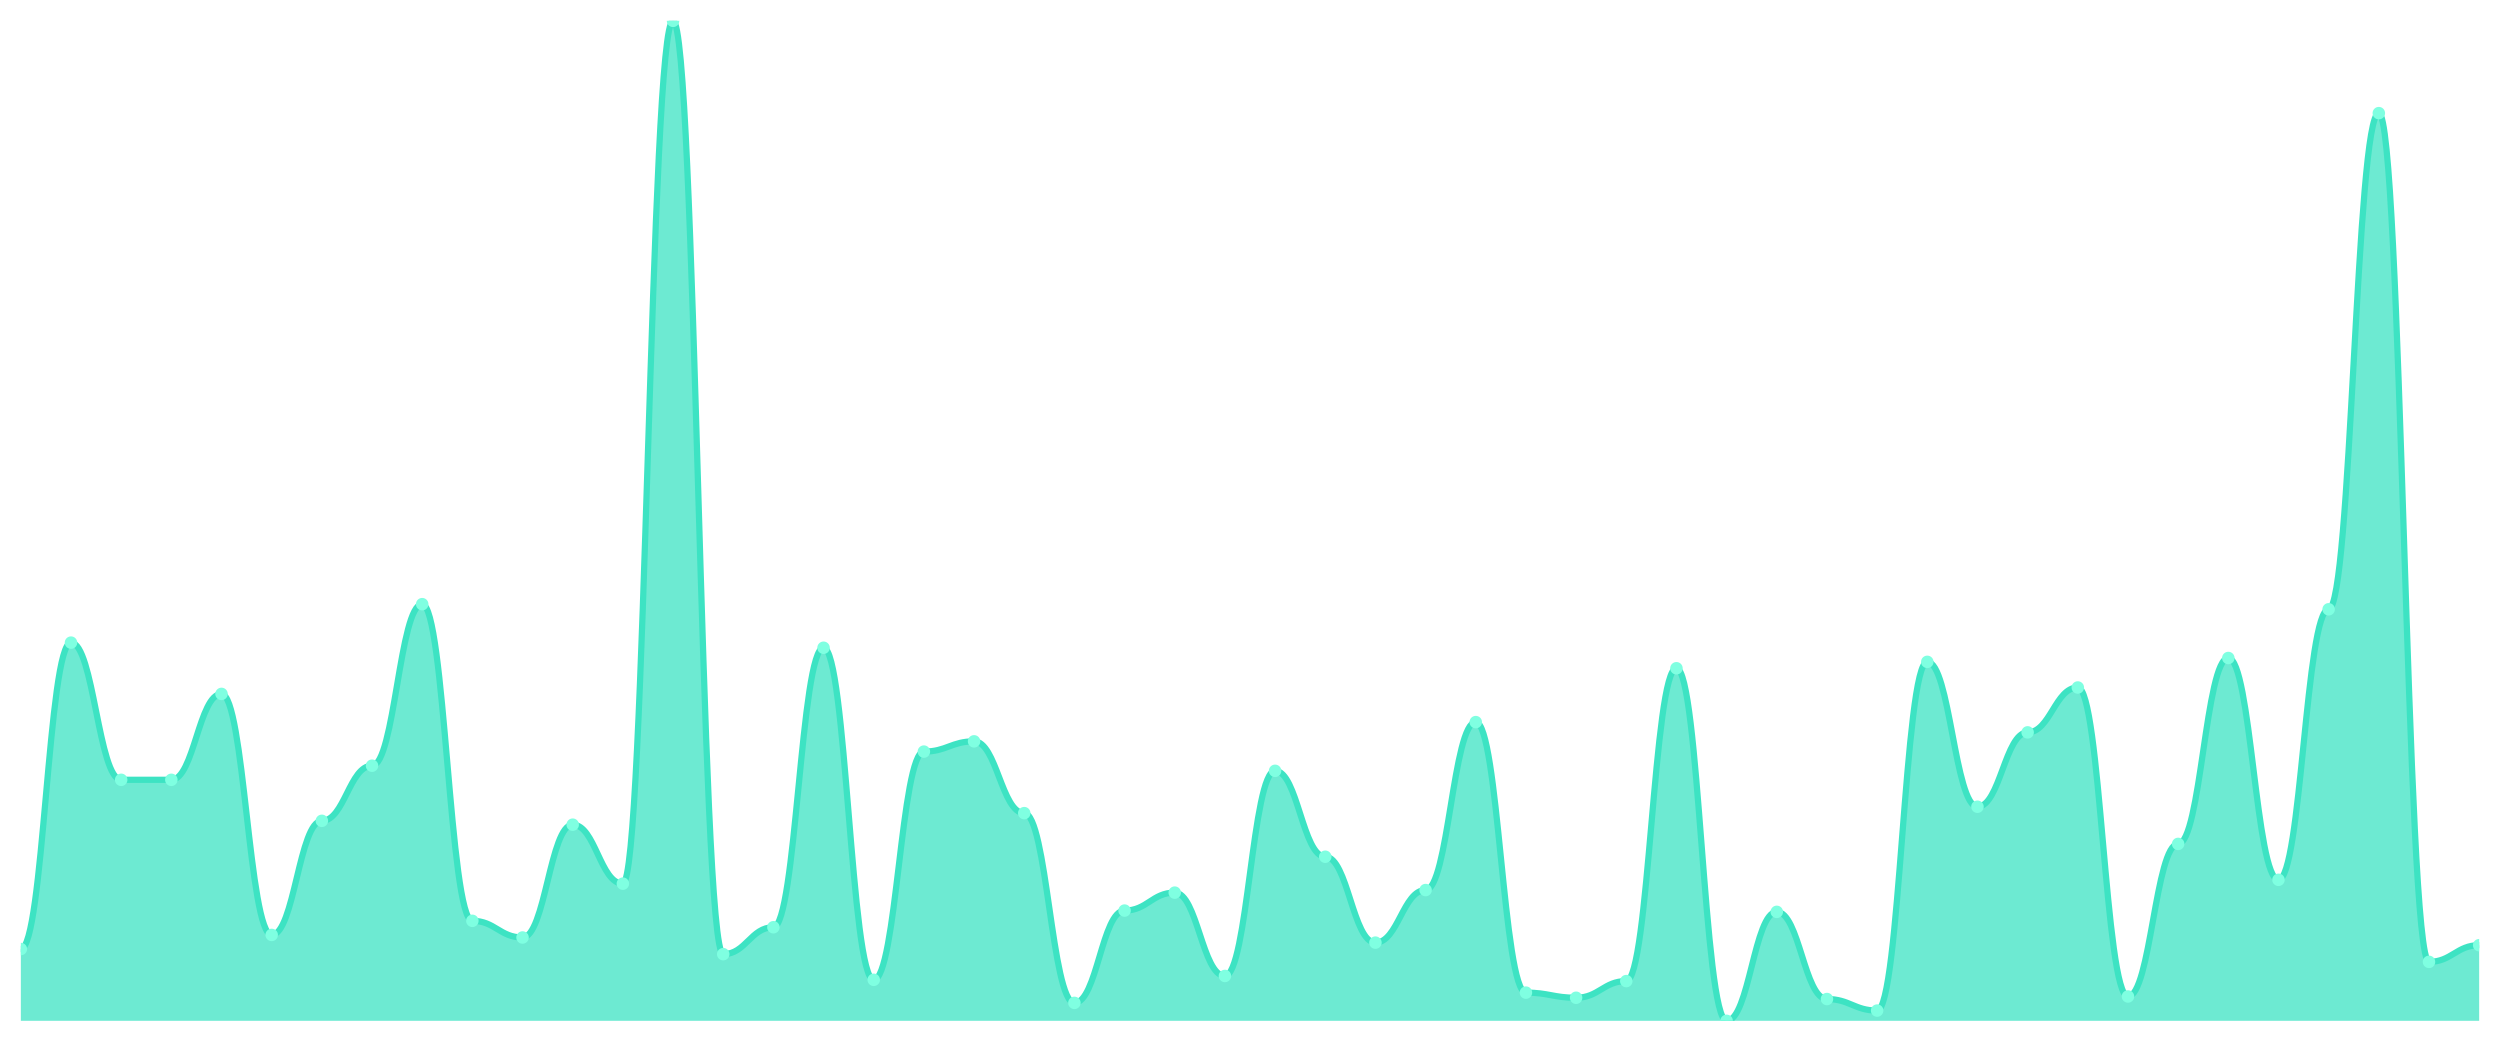
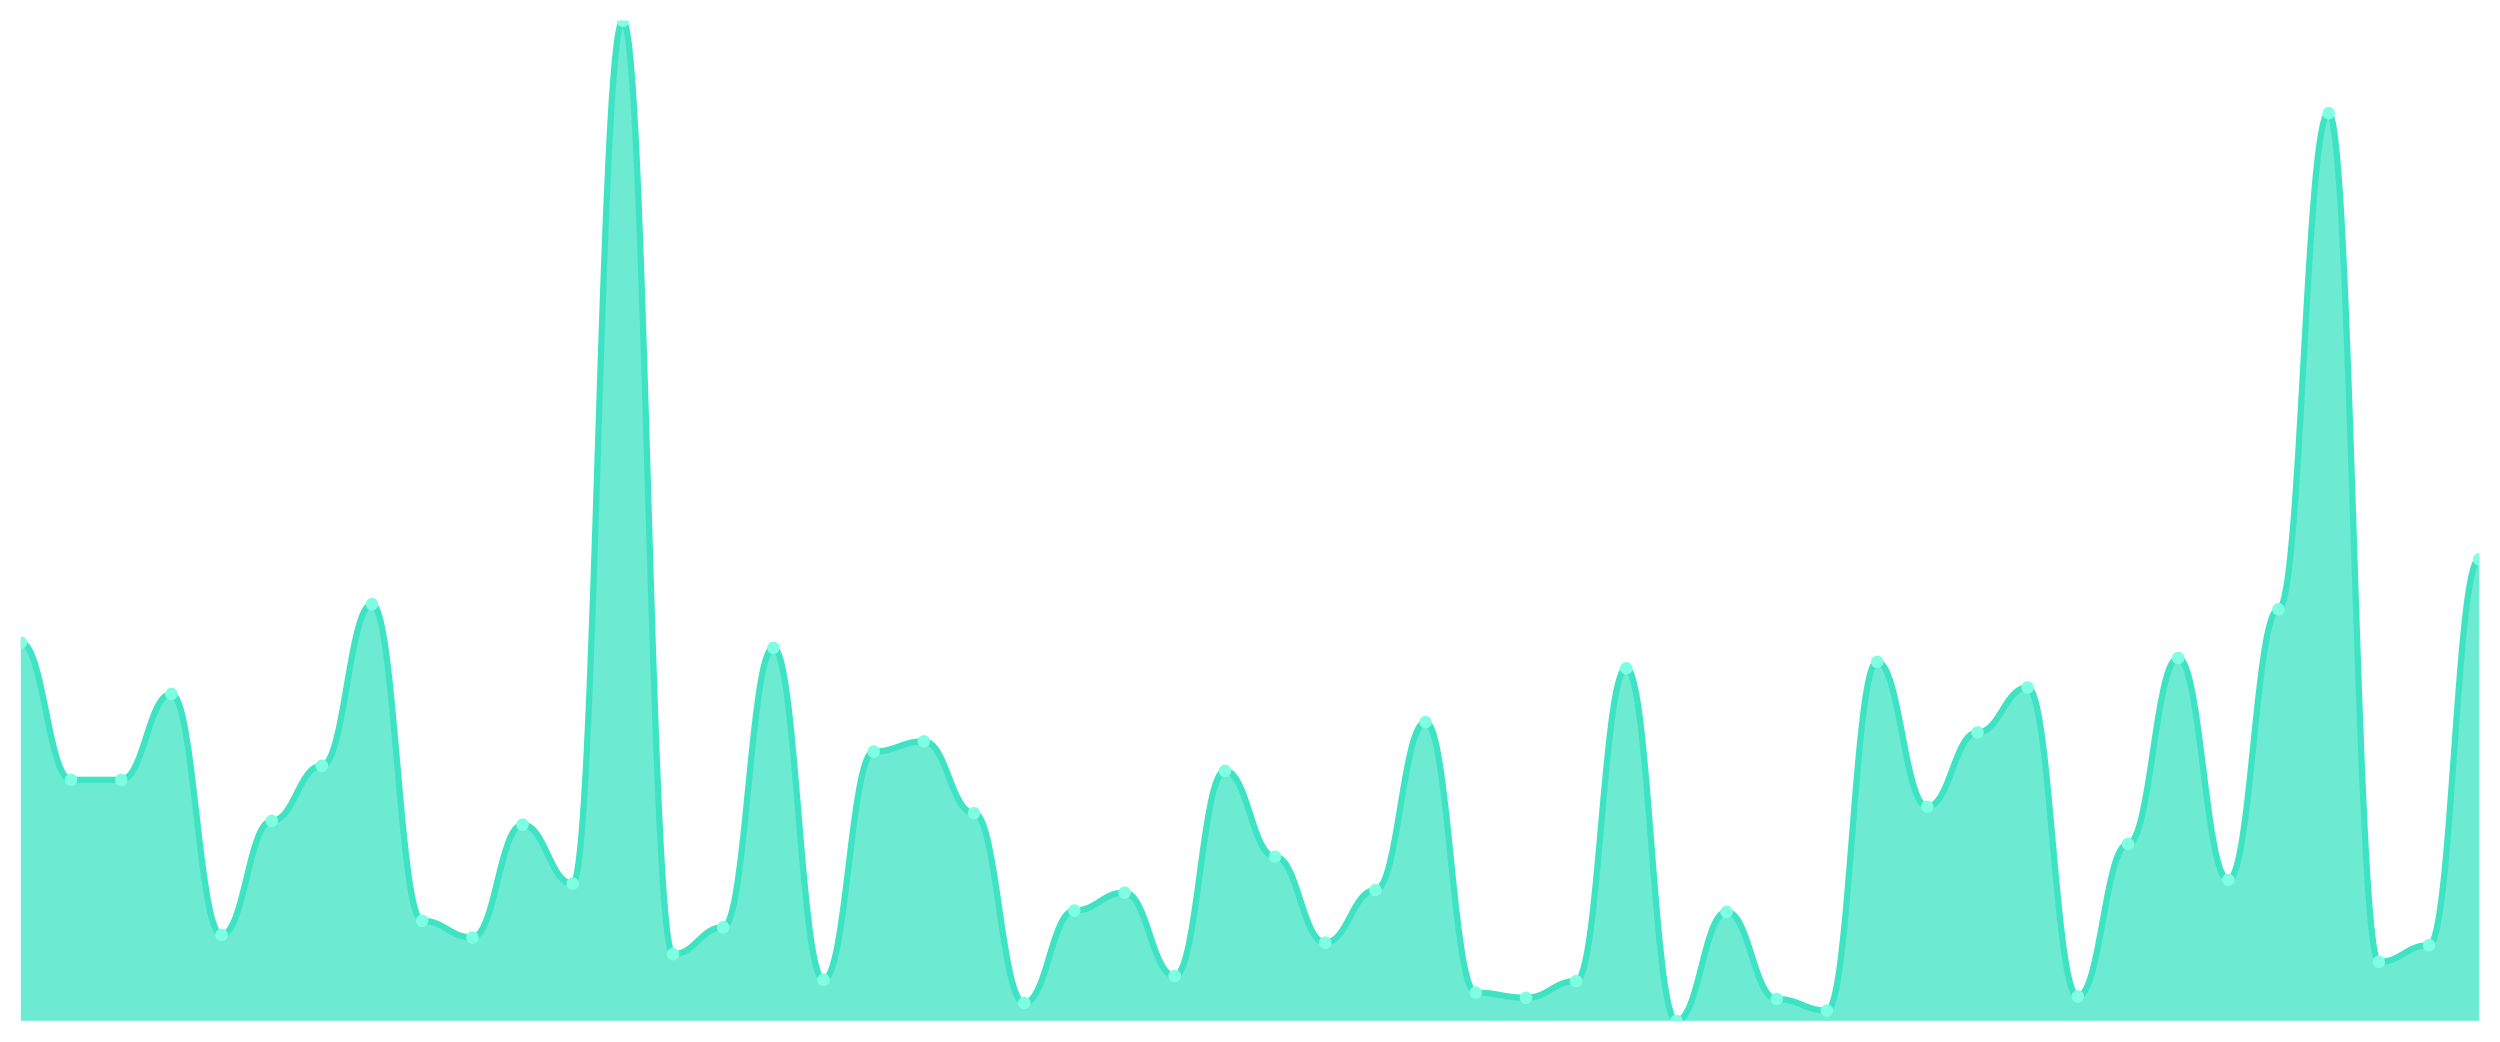
<svg xmlns="http://www.w3.org/2000/svg" viewBox="0 0 1200 500" width="1200" height="500">
  <defs>
    <clipPath id="c">
      <rect x="10" y="10" width="1180" height="480" />
    </clipPath>
  </defs>
  <rect width="1200" height="500" fill="none" />
  <g clip-path="url(#c)">
-     <path d="M 10,490 L 10,455.538 C 20.837,455.538 23.245,308.462 34.082,308.462 C 44.918,308.462 47.327,374.308 58.163,374.308 C 69,374.308 71.408,374.308 82.245,374.308 C 93.082,374.308 95.49,333.077 106.327,333.077 C 117.163,333.077 119.571,448.769 130.408,448.769 C 141.245,448.769 143.653,394 154.49,394 C 165.327,394 167.735,367.538 178.571,367.538 C 189.408,367.538 191.816,290 202.653,290 C 213.49,290 215.898,442 226.735,442 C 237.571,442 239.98,450 250.816,450 C 261.653,450 264.061,395.846 274.898,395.846 C 285.735,395.846 288.143,424.154 298.98,424.154 C 309.816,424.154 312.224,10 323.061,10 C 333.898,10 336.306,458 347.143,458 C 357.98,458 360.388,445.077 371.224,445.077 C 382.061,445.077 384.469,310.923 395.306,310.923 C 406.143,310.923 408.551,470.308 419.388,470.308 C 430.224,470.308 432.633,360.769 443.469,360.769 C 454.306,360.769 456.714,355.846 467.551,355.846 C 478.388,355.846 480.796,390.308 491.633,390.308 C 502.469,390.308 504.878,481.385 515.714,481.385 C 526.551,481.385 528.959,437.077 539.796,437.077 C 550.633,437.077 553.041,428.462 563.878,428.462 C 574.714,428.462 577.122,468.462 587.959,468.462 C 598.796,468.462 601.204,370 612.041,370 C 622.878,370 625.286,411.231 636.122,411.231 C 646.959,411.231 649.367,452.462 660.204,452.462 C 671.041,452.462 673.449,427.231 684.286,427.231 C 695.122,427.231 697.531,346.615 708.367,346.615 C 719.204,346.615 721.612,476.462 732.449,476.462 C 743.286,476.462 745.694,478.923 756.531,478.923 C 767.367,478.923 769.776,470.923 780.612,470.923 C 791.449,470.923 793.857,320.769 804.694,320.769 C 815.531,320.769 817.939,490 828.776,490 C 839.612,490 842.02,437.692 852.857,437.692 C 863.694,437.692 866.102,479.538 876.939,479.538 C 887.776,479.538 890.184,485.077 901.02,485.077 C 911.857,485.077 914.265,317.692 925.102,317.692 C 935.939,317.692 938.347,387.231 949.184,387.231 C 960.02,387.231 962.429,351.538 973.265,351.538 C 984.102,351.538 986.51,330 997.347,330 C 1008.184,330 1010.592,478.308 1021.429,478.308 C 1032.265,478.308 1034.673,405.077 1045.51,405.077 C 1056.347,405.077 1058.755,315.846 1069.592,315.846 C 1080.429,315.846 1082.837,422.308 1093.673,422.308 C 1104.51,422.308 1106.918,292.462 1117.755,292.462 C 1128.592,292.462 1131,54.308 1141.837,54.308 C 1152.673,54.308 1155.082,461.692 1165.918,461.692 C 1176.755,461.692 1179.163,453.692 1190,453.692 L 1190,490 Z" fill="rgba(61,227,195,0.75)" />
-     <path d="M 10,455.538 C 20.837,455.538 23.245,308.462 34.082,308.462 C 44.918,308.462 47.327,374.308 58.163,374.308 C 69,374.308 71.408,374.308 82.245,374.308 C 93.082,374.308 95.49,333.077 106.327,333.077 C 117.163,333.077 119.571,448.769 130.408,448.769 C 141.245,448.769 143.653,394 154.49,394 C 165.327,394 167.735,367.538 178.571,367.538 C 189.408,367.538 191.816,290 202.653,290 C 213.49,290 215.898,442 226.735,442 C 237.571,442 239.98,450 250.816,450 C 261.653,450 264.061,395.846 274.898,395.846 C 285.735,395.846 288.143,424.154 298.98,424.154 C 309.816,424.154 312.224,10 323.061,10 C 333.898,10 336.306,458 347.143,458 C 357.98,458 360.388,445.077 371.224,445.077 C 382.061,445.077 384.469,310.923 395.306,310.923 C 406.143,310.923 408.551,470.308 419.388,470.308 C 430.224,470.308 432.633,360.769 443.469,360.769 C 454.306,360.769 456.714,355.846 467.551,355.846 C 478.388,355.846 480.796,390.308 491.633,390.308 C 502.469,390.308 504.878,481.385 515.714,481.385 C 526.551,481.385 528.959,437.077 539.796,437.077 C 550.633,437.077 553.041,428.462 563.878,428.462 C 574.714,428.462 577.122,468.462 587.959,468.462 C 598.796,468.462 601.204,370 612.041,370 C 622.878,370 625.286,411.231 636.122,411.231 C 646.959,411.231 649.367,452.462 660.204,452.462 C 671.041,452.462 673.449,427.231 684.286,427.231 C 695.122,427.231 697.531,346.615 708.367,346.615 C 719.204,346.615 721.612,476.462 732.449,476.462 C 743.286,476.462 745.694,478.923 756.531,478.923 C 767.367,478.923 769.776,470.923 780.612,470.923 C 791.449,470.923 793.857,320.769 804.694,320.769 C 815.531,320.769 817.939,490 828.776,490 C 839.612,490 842.02,437.692 852.857,437.692 C 863.694,437.692 866.102,479.538 876.939,479.538 C 887.776,479.538 890.184,485.077 901.02,485.077 C 911.857,485.077 914.265,317.692 925.102,317.692 C 935.939,317.692 938.347,387.231 949.184,387.231 C 960.02,387.231 962.429,351.538 973.265,351.538 C 984.102,351.538 986.51,330 997.347,330 C 1008.184,330 1010.592,478.308 1021.429,478.308 C 1032.265,478.308 1034.673,405.077 1045.51,405.077 C 1056.347,405.077 1058.755,315.846 1069.592,315.846 C 1080.429,315.846 1082.837,422.308 1093.673,422.308 C 1104.51,422.308 1106.918,292.462 1117.755,292.462 C 1128.592,292.462 1131,54.308 1141.837,54.308 C 1152.673,54.308 1155.082,461.692 1165.918,461.692 C 1176.755,461.692 1179.163,453.692 1190,453.692" fill="none" stroke="#3de3c3" stroke-width="3" stroke-linecap="round" stroke-linejoin="round" />
-     <circle cx="10" cy="455.538" r="3" fill="#7fffe1" />
-     <circle cx="34.082" cy="308.462" r="3" fill="#7fffe1" />
+     <path d="M 10,490 L 10,308.462 C 20.837,308.462 23.245,374.308 34.082,374.308 C 44.918,374.308 47.327,374.308 58.163,374.308 C 69,374.308 71.408,333.077 82.245,333.077 C 93.082,333.077 95.49,448.769 106.327,448.769 C 117.163,448.769 119.571,394 130.408,394 C 141.245,394 143.653,367.538 154.49,367.538 C 165.327,367.538 167.735,290 178.571,290 C 189.408,290 191.816,442 202.653,442 C 213.49,442 215.898,450 226.735,450 C 237.571,450 239.98,395.846 250.816,395.846 C 261.653,395.846 264.061,424.154 274.898,424.154 C 285.735,424.154 288.143,10 298.98,10 C 309.816,10 312.224,458 323.061,458 C 333.898,458 336.306,445.077 347.143,445.077 C 357.98,445.077 360.388,310.923 371.224,310.923 C 382.061,310.923 384.469,470.308 395.306,470.308 C 406.143,470.308 408.551,360.769 419.388,360.769 C 430.224,360.769 432.633,355.846 443.469,355.846 C 454.306,355.846 456.714,390.308 467.551,390.308 C 478.388,390.308 480.796,481.385 491.633,481.385 C 502.469,481.385 504.878,437.077 515.714,437.077 C 526.551,437.077 528.959,428.462 539.796,428.462 C 550.633,428.462 553.041,468.462 563.878,468.462 C 574.714,468.462 577.122,370 587.959,370 C 598.796,370 601.204,411.231 612.041,411.231 C 622.878,411.231 625.286,452.462 636.122,452.462 C 646.959,452.462 649.367,427.231 660.204,427.231 C 671.041,427.231 673.449,346.615 684.286,346.615 C 695.122,346.615 697.531,476.462 708.367,476.462 C 719.204,476.462 721.612,478.923 732.449,478.923 C 743.286,478.923 745.694,470.923 756.531,470.923 C 767.367,470.923 769.776,320.769 780.612,320.769 C 791.449,320.769 793.857,490 804.694,490 C 815.531,490 817.939,437.692 828.776,437.692 C 839.612,437.692 842.02,479.538 852.857,479.538 C 863.694,479.538 866.102,485.077 876.939,485.077 C 887.776,485.077 890.184,317.692 901.02,317.692 C 911.857,317.692 914.265,387.231 925.102,387.231 C 935.939,387.231 938.347,351.538 949.184,351.538 C 960.02,351.538 962.429,330 973.265,330 C 984.102,330 986.51,478.308 997.347,478.308 C 1008.184,478.308 1010.592,405.077 1021.429,405.077 C 1032.265,405.077 1034.673,315.846 1045.51,315.846 C 1056.347,315.846 1058.755,422.308 1069.592,422.308 C 1080.429,422.308 1082.837,292.462 1093.673,292.462 C 1104.51,292.462 1106.918,54.308 1117.755,54.308 C 1128.592,54.308 1131,461.692 1141.837,461.692 C 1152.673,461.692 1155.082,453.692 1165.918,453.692 C 1176.755,453.692 1179.163,268.462 1190,268.462 L 1190,490 Z" fill="rgba(61,227,195,0.75)" />
+     <path d="M 10,308.462 C 20.837,308.462 23.245,374.308 34.082,374.308 C 44.918,374.308 47.327,374.308 58.163,374.308 C 69,374.308 71.408,333.077 82.245,333.077 C 93.082,333.077 95.49,448.769 106.327,448.769 C 117.163,448.769 119.571,394 130.408,394 C 141.245,394 143.653,367.538 154.49,367.538 C 165.327,367.538 167.735,290 178.571,290 C 189.408,290 191.816,442 202.653,442 C 213.49,442 215.898,450 226.735,450 C 237.571,450 239.98,395.846 250.816,395.846 C 261.653,395.846 264.061,424.154 274.898,424.154 C 285.735,424.154 288.143,10 298.98,10 C 309.816,10 312.224,458 323.061,458 C 333.898,458 336.306,445.077 347.143,445.077 C 357.98,445.077 360.388,310.923 371.224,310.923 C 382.061,310.923 384.469,470.308 395.306,470.308 C 406.143,470.308 408.551,360.769 419.388,360.769 C 430.224,360.769 432.633,355.846 443.469,355.846 C 454.306,355.846 456.714,390.308 467.551,390.308 C 478.388,390.308 480.796,481.385 491.633,481.385 C 502.469,481.385 504.878,437.077 515.714,437.077 C 526.551,437.077 528.959,428.462 539.796,428.462 C 550.633,428.462 553.041,468.462 563.878,468.462 C 574.714,468.462 577.122,370 587.959,370 C 598.796,370 601.204,411.231 612.041,411.231 C 622.878,411.231 625.286,452.462 636.122,452.462 C 646.959,452.462 649.367,427.231 660.204,427.231 C 671.041,427.231 673.449,346.615 684.286,346.615 C 695.122,346.615 697.531,476.462 708.367,476.462 C 719.204,476.462 721.612,478.923 732.449,478.923 C 743.286,478.923 745.694,470.923 756.531,470.923 C 767.367,470.923 769.776,320.769 780.612,320.769 C 791.449,320.769 793.857,490 804.694,490 C 815.531,490 817.939,437.692 828.776,437.692 C 839.612,437.692 842.02,479.538 852.857,479.538 C 863.694,479.538 866.102,485.077 876.939,485.077 C 887.776,485.077 890.184,317.692 901.02,317.692 C 911.857,317.692 914.265,387.231 925.102,387.231 C 935.939,387.231 938.347,351.538 949.184,351.538 C 960.02,351.538 962.429,330 973.265,330 C 984.102,330 986.51,478.308 997.347,478.308 C 1008.184,478.308 1010.592,405.077 1021.429,405.077 C 1032.265,405.077 1034.673,315.846 1045.51,315.846 C 1056.347,315.846 1058.755,422.308 1069.592,422.308 C 1080.429,422.308 1082.837,292.462 1093.673,292.462 C 1104.51,292.462 1106.918,54.308 1117.755,54.308 C 1128.592,54.308 1131,461.692 1141.837,461.692 C 1152.673,461.692 1155.082,453.692 1165.918,453.692 C 1176.755,453.692 1179.163,268.462 1190,268.462" fill="none" stroke="#3de3c3" stroke-width="3" stroke-linecap="round" stroke-linejoin="round" />
+     <circle cx="10" cy="308.462" r="3" fill="#7fffe1" />
+     <circle cx="34.082" cy="374.308" r="3" fill="#7fffe1" />
    <circle cx="58.163" cy="374.308" r="3" fill="#7fffe1" />
-     <circle cx="82.245" cy="374.308" r="3" fill="#7fffe1" />
-     <circle cx="106.327" cy="333.077" r="3" fill="#7fffe1" />
-     <circle cx="130.408" cy="448.769" r="3" fill="#7fffe1" />
-     <circle cx="154.49" cy="394" r="3" fill="#7fffe1" />
-     <circle cx="178.571" cy="367.538" r="3" fill="#7fffe1" />
-     <circle cx="202.653" cy="290" r="3" fill="#7fffe1" />
-     <circle cx="226.735" cy="442" r="3" fill="#7fffe1" />
-     <circle cx="250.816" cy="450" r="3" fill="#7fffe1" />
-     <circle cx="274.898" cy="395.846" r="3" fill="#7fffe1" />
-     <circle cx="298.98" cy="424.154" r="3" fill="#7fffe1" />
-     <circle cx="323.061" cy="10" r="3" fill="#7fffe1" />
-     <circle cx="347.143" cy="458" r="3" fill="#7fffe1" />
-     <circle cx="371.224" cy="445.077" r="3" fill="#7fffe1" />
-     <circle cx="395.306" cy="310.923" r="3" fill="#7fffe1" />
-     <circle cx="419.388" cy="470.308" r="3" fill="#7fffe1" />
-     <circle cx="443.469" cy="360.769" r="3" fill="#7fffe1" />
-     <circle cx="467.551" cy="355.846" r="3" fill="#7fffe1" />
-     <circle cx="491.633" cy="390.308" r="3" fill="#7fffe1" />
-     <circle cx="515.714" cy="481.385" r="3" fill="#7fffe1" />
-     <circle cx="539.796" cy="437.077" r="3" fill="#7fffe1" />
-     <circle cx="563.878" cy="428.462" r="3" fill="#7fffe1" />
-     <circle cx="587.959" cy="468.462" r="3" fill="#7fffe1" />
-     <circle cx="612.041" cy="370" r="3" fill="#7fffe1" />
-     <circle cx="636.122" cy="411.231" r="3" fill="#7fffe1" />
-     <circle cx="660.204" cy="452.462" r="3" fill="#7fffe1" />
-     <circle cx="684.286" cy="427.231" r="3" fill="#7fffe1" />
-     <circle cx="708.367" cy="346.615" r="3" fill="#7fffe1" />
-     <circle cx="732.449" cy="476.462" r="3" fill="#7fffe1" />
-     <circle cx="756.531" cy="478.923" r="3" fill="#7fffe1" />
-     <circle cx="780.612" cy="470.923" r="3" fill="#7fffe1" />
-     <circle cx="804.694" cy="320.769" r="3" fill="#7fffe1" />
-     <circle cx="828.776" cy="490" r="3" fill="#7fffe1" />
-     <circle cx="852.857" cy="437.692" r="3" fill="#7fffe1" />
-     <circle cx="876.939" cy="479.538" r="3" fill="#7fffe1" />
-     <circle cx="901.02" cy="485.077" r="3" fill="#7fffe1" />
-     <circle cx="925.102" cy="317.692" r="3" fill="#7fffe1" />
-     <circle cx="949.184" cy="387.231" r="3" fill="#7fffe1" />
-     <circle cx="973.265" cy="351.538" r="3" fill="#7fffe1" />
-     <circle cx="997.347" cy="330" r="3" fill="#7fffe1" />
-     <circle cx="1021.429" cy="478.308" r="3" fill="#7fffe1" />
-     <circle cx="1045.51" cy="405.077" r="3" fill="#7fffe1" />
-     <circle cx="1069.592" cy="315.846" r="3" fill="#7fffe1" />
-     <circle cx="1093.673" cy="422.308" r="3" fill="#7fffe1" />
-     <circle cx="1117.755" cy="292.462" r="3" fill="#7fffe1" />
-     <circle cx="1141.837" cy="54.308" r="3" fill="#7fffe1" />
-     <circle cx="1165.918" cy="461.692" r="3" fill="#7fffe1" />
-     <circle cx="1190" cy="453.692" r="3" fill="#7fffe1" />
+     <circle cx="82.245" cy="333.077" r="3" fill="#7fffe1" />
+     <circle cx="106.327" cy="448.769" r="3" fill="#7fffe1" />
+     <circle cx="130.408" cy="394" r="3" fill="#7fffe1" />
+     <circle cx="154.49" cy="367.538" r="3" fill="#7fffe1" />
+     <circle cx="178.571" cy="290" r="3" fill="#7fffe1" />
+     <circle cx="202.653" cy="442" r="3" fill="#7fffe1" />
+     <circle cx="226.735" cy="450" r="3" fill="#7fffe1" />
+     <circle cx="250.816" cy="395.846" r="3" fill="#7fffe1" />
+     <circle cx="274.898" cy="424.154" r="3" fill="#7fffe1" />
+     <circle cx="298.98" cy="10" r="3" fill="#7fffe1" />
+     <circle cx="323.061" cy="458" r="3" fill="#7fffe1" />
+     <circle cx="347.143" cy="445.077" r="3" fill="#7fffe1" />
+     <circle cx="371.224" cy="310.923" r="3" fill="#7fffe1" />
+     <circle cx="395.306" cy="470.308" r="3" fill="#7fffe1" />
+     <circle cx="419.388" cy="360.769" r="3" fill="#7fffe1" />
+     <circle cx="443.469" cy="355.846" r="3" fill="#7fffe1" />
+     <circle cx="467.551" cy="390.308" r="3" fill="#7fffe1" />
+     <circle cx="491.633" cy="481.385" r="3" fill="#7fffe1" />
+     <circle cx="515.714" cy="437.077" r="3" fill="#7fffe1" />
+     <circle cx="539.796" cy="428.462" r="3" fill="#7fffe1" />
+     <circle cx="563.878" cy="468.462" r="3" fill="#7fffe1" />
+     <circle cx="587.959" cy="370" r="3" fill="#7fffe1" />
+     <circle cx="612.041" cy="411.231" r="3" fill="#7fffe1" />
+     <circle cx="636.122" cy="452.462" r="3" fill="#7fffe1" />
+     <circle cx="660.204" cy="427.231" r="3" fill="#7fffe1" />
+     <circle cx="684.286" cy="346.615" r="3" fill="#7fffe1" />
+     <circle cx="708.367" cy="476.462" r="3" fill="#7fffe1" />
+     <circle cx="732.449" cy="478.923" r="3" fill="#7fffe1" />
+     <circle cx="756.531" cy="470.923" r="3" fill="#7fffe1" />
+     <circle cx="780.612" cy="320.769" r="3" fill="#7fffe1" />
+     <circle cx="804.694" cy="490" r="3" fill="#7fffe1" />
+     <circle cx="828.776" cy="437.692" r="3" fill="#7fffe1" />
+     <circle cx="852.857" cy="479.538" r="3" fill="#7fffe1" />
+     <circle cx="876.939" cy="485.077" r="3" fill="#7fffe1" />
+     <circle cx="901.02" cy="317.692" r="3" fill="#7fffe1" />
+     <circle cx="925.102" cy="387.231" r="3" fill="#7fffe1" />
+     <circle cx="949.184" cy="351.538" r="3" fill="#7fffe1" />
+     <circle cx="973.265" cy="330" r="3" fill="#7fffe1" />
+     <circle cx="997.347" cy="478.308" r="3" fill="#7fffe1" />
+     <circle cx="1021.429" cy="405.077" r="3" fill="#7fffe1" />
+     <circle cx="1045.51" cy="315.846" r="3" fill="#7fffe1" />
+     <circle cx="1069.592" cy="422.308" r="3" fill="#7fffe1" />
+     <circle cx="1093.673" cy="292.462" r="3" fill="#7fffe1" />
+     <circle cx="1117.755" cy="54.308" r="3" fill="#7fffe1" />
+     <circle cx="1141.837" cy="461.692" r="3" fill="#7fffe1" />
+     <circle cx="1165.918" cy="453.692" r="3" fill="#7fffe1" />
+     <circle cx="1190" cy="268.462" r="3" fill="#7fffe1" />
  </g>
</svg>
